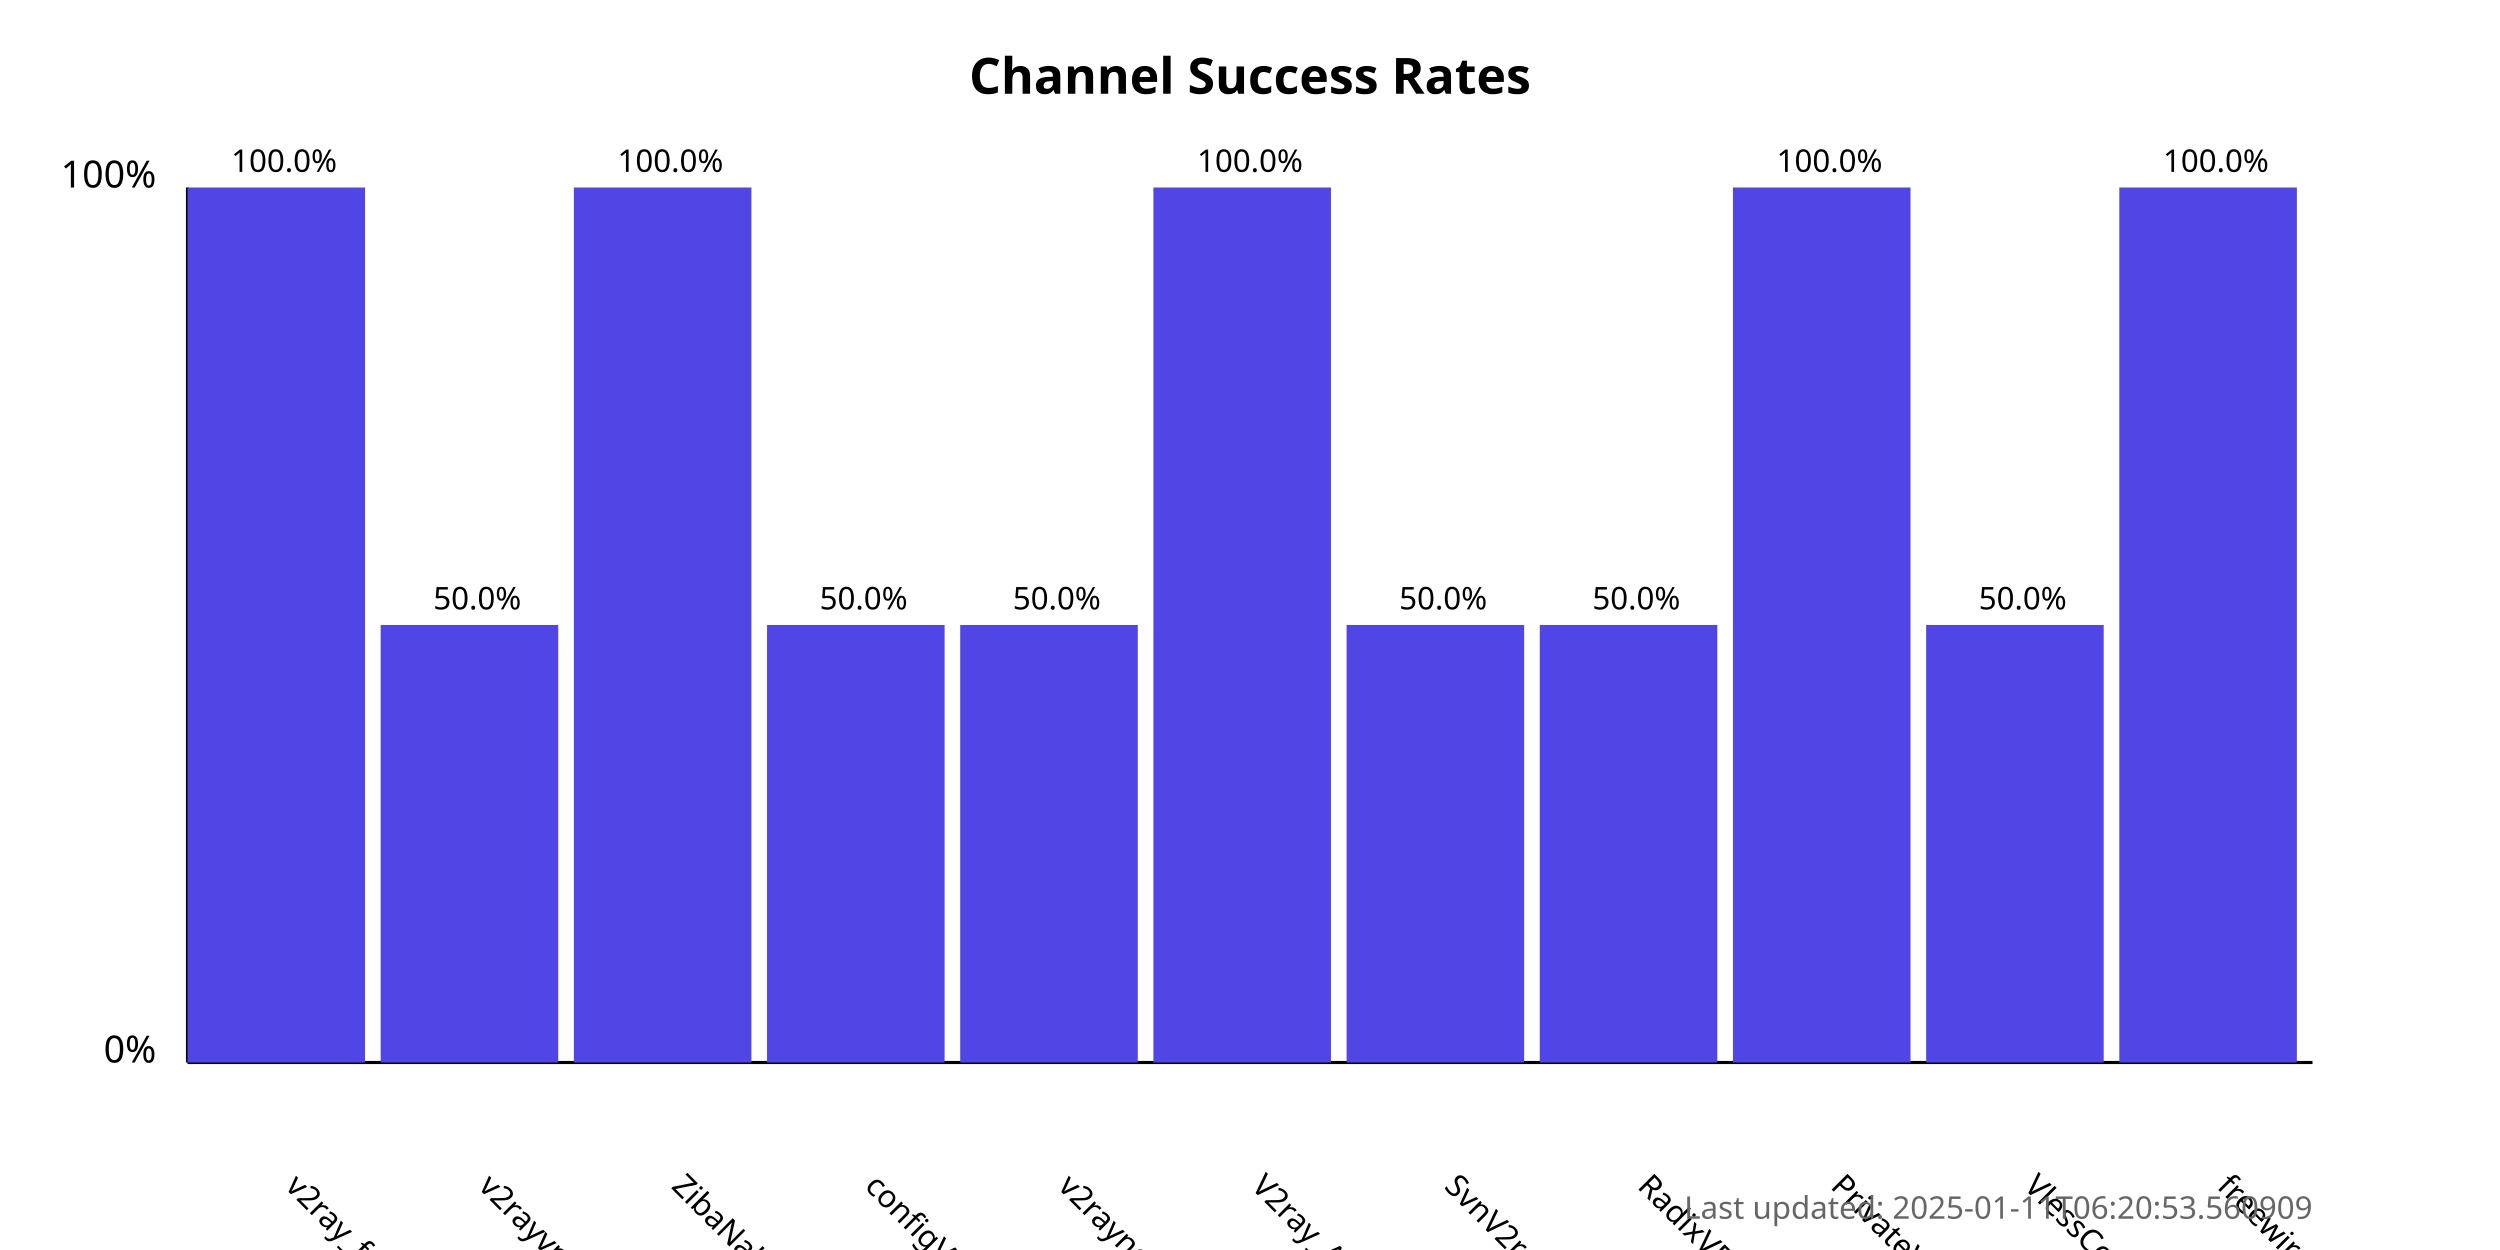
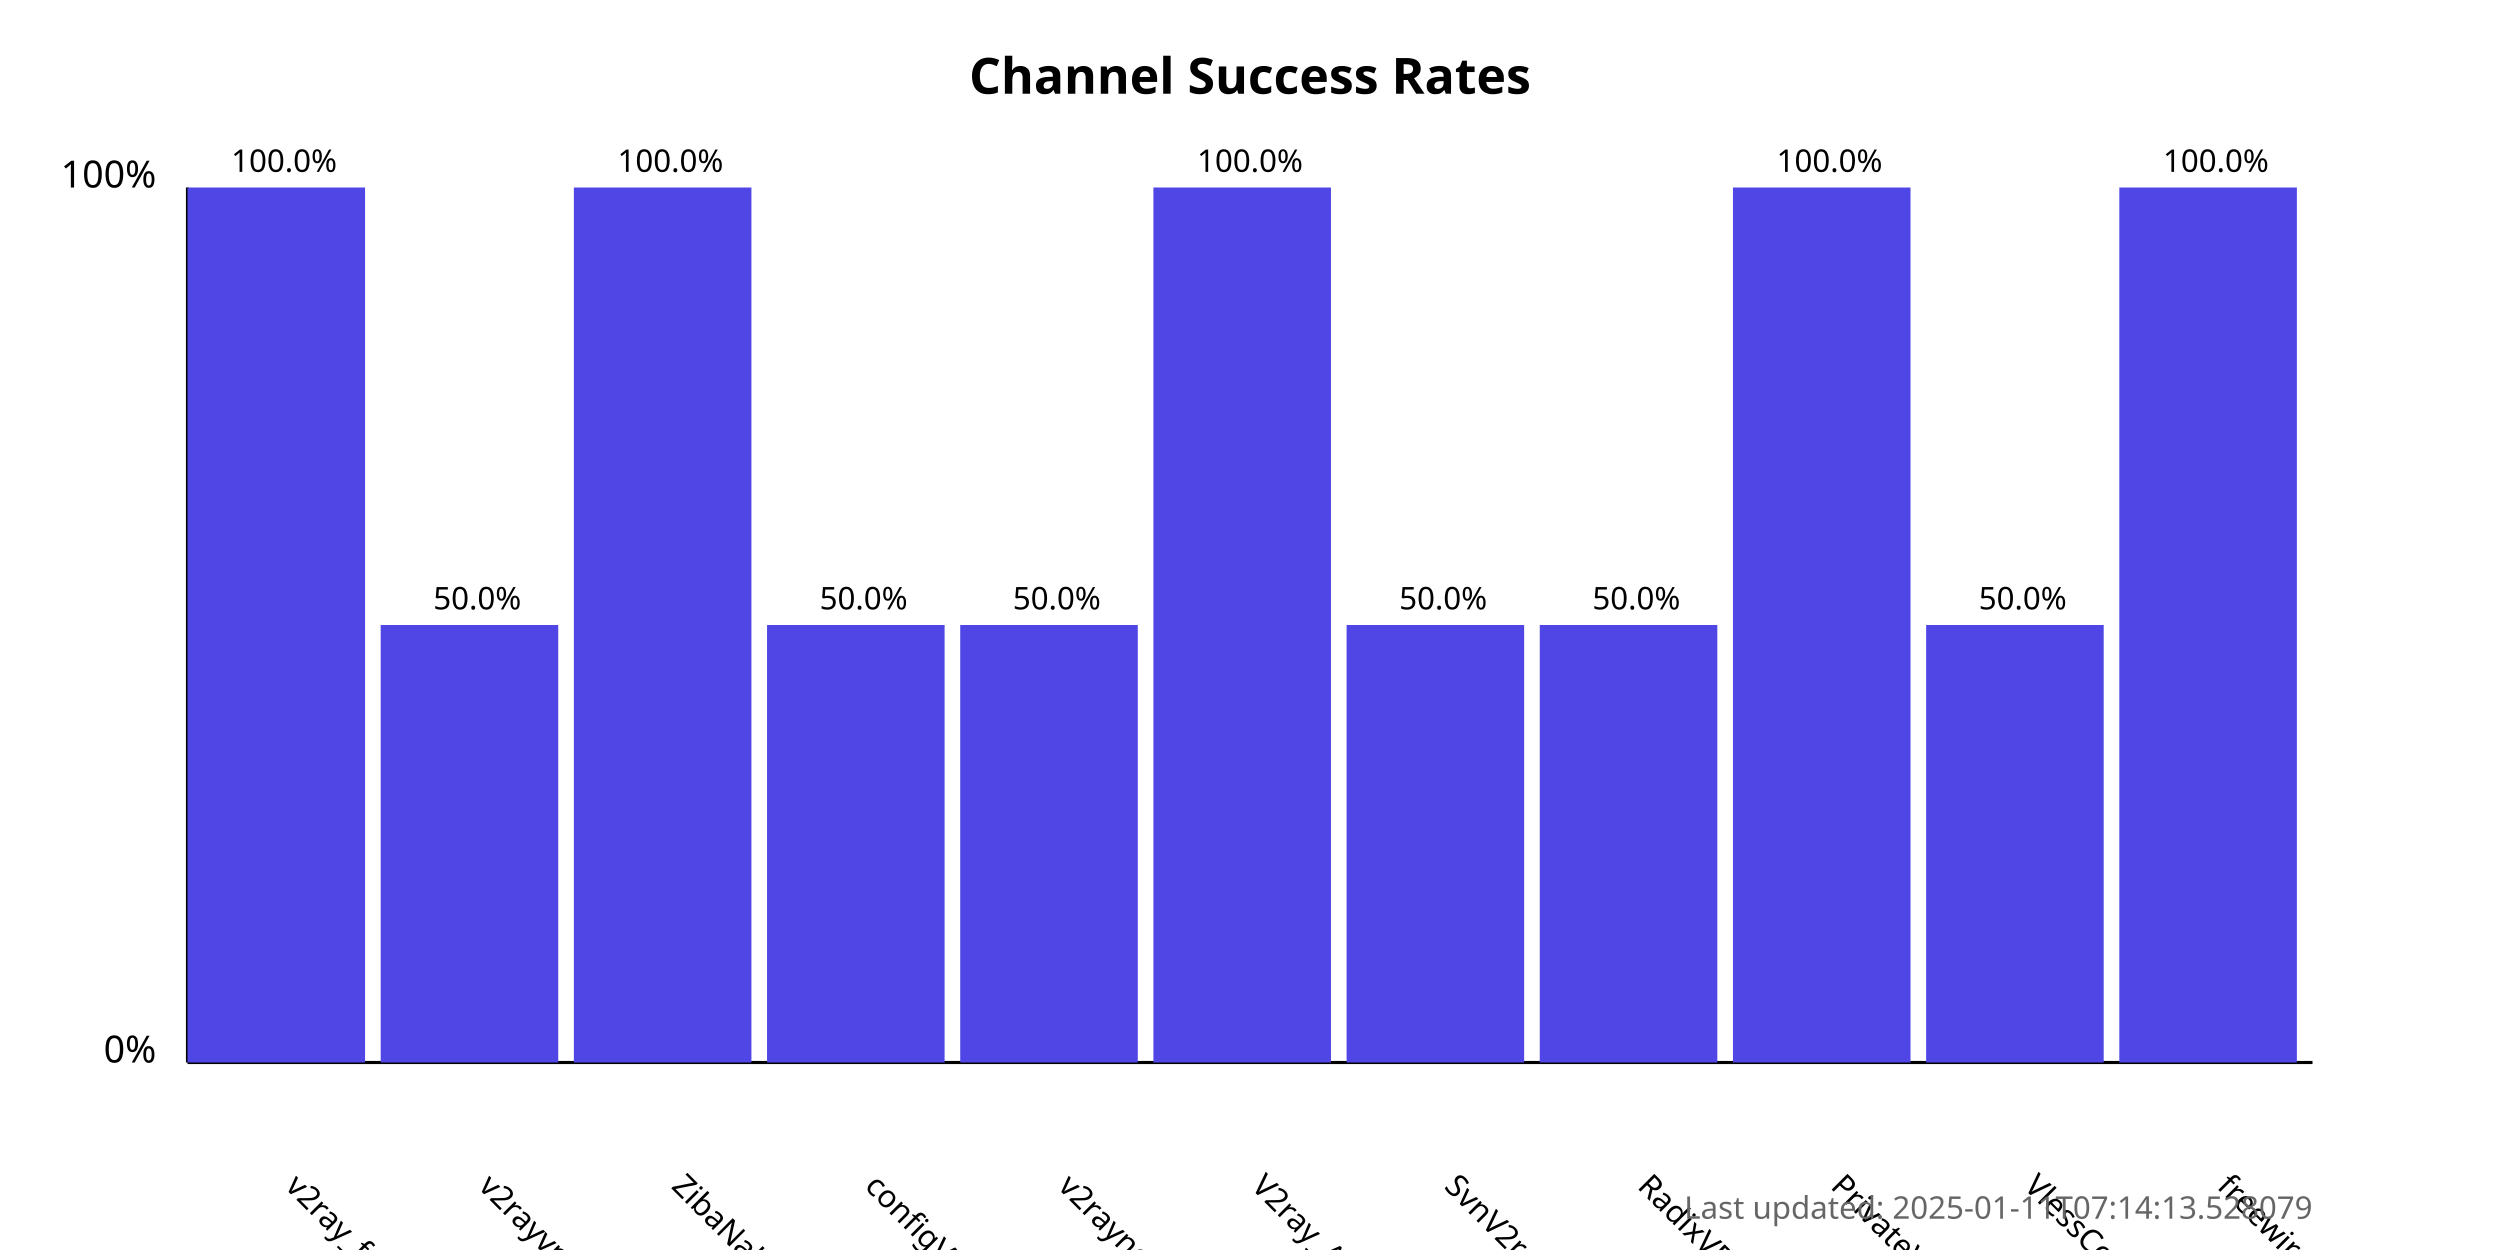
<svg xmlns="http://www.w3.org/2000/svg" width="800" height="400">
  <style>
            .chart-title { font: bold 16px sans-serif; }
            .axis-label { font: 12px sans-serif; }
            .tick-label { font: 10px sans-serif; }
            .bar { fill: #4f46e5; }
            .bar:hover { fill: #6366f1; }
            .timestamp { font: 10px sans-serif; fill: #666; }
        </style>
  <text x="400.0" y="30" text-anchor="middle" class="chart-title">
            Channel Success Rates
        </text>
  <line x1="60" y1="340" x2="60" y2="60" stroke="black" stroke-width="1" />
  <line x1="60" y1="340" x2="740" y2="340" stroke="black" stroke-width="1" />
  <text x="50" y="340" text-anchor="end" class="axis-label">0%</text>
  <text x="50" y="60" text-anchor="end" class="axis-label">100%</text>
  <g>
    <rect x="60" y="60.0" width="56.818" height="280.0" class="bar" />
    <text x="90.909" y="380" transform="rotate(45, 90.90909, 380)" text-anchor="start" class="tick-label">
                v2ray_free_conf
            </text>
    <text x="90.909" y="55.0" text-anchor="middle" class="tick-label">
                100.0%
            </text>
  </g>
  <g>
    <rect x="121.818" y="200.0" width="56.818" height="140.0" class="bar" />
    <text x="152.727" y="380" transform="rotate(45, 152.7273, 380)" text-anchor="start" class="tick-label">
                v2rayvpno
            </text>
    <text x="152.727" y="195.0" text-anchor="middle" class="tick-label">
                50.0%
            </text>
  </g>
  <g>
    <rect x="183.636" y="60.0" width="56.818" height="280.0" class="bar" />
    <text x="214.545" y="380" transform="rotate(45, 214.5455, 380)" text-anchor="start" class="tick-label">
                ZibaNabz
            </text>
    <text x="214.545" y="55.0" text-anchor="middle" class="tick-label">
                100.0%
            </text>
  </g>
  <g>
    <rect x="245.455" y="200.0" width="56.818" height="140.0" class="bar" />
    <text x="276.364" y="380" transform="rotate(45, 276.3636, 380)" text-anchor="start" class="tick-label">
                configV2rayForFree
            </text>
    <text x="276.364" y="195.0" text-anchor="middle" class="tick-label">
                50.0%
            </text>
  </g>
  <g>
    <rect x="307.273" y="200.0" width="56.818" height="140.0" class="bar" />
    <text x="338.182" y="380" transform="rotate(45, 338.1818, 380)" text-anchor="start" class="tick-label">
                v2rayngvpn
            </text>
    <text x="338.182" y="195.0" text-anchor="middle" class="tick-label">
                50.0%
            </text>
  </g>
  <g>
    <rect x="369.091" y="60.0" width="56.818" height="280.0" class="bar" />
    <text x="400.0" y="380" transform="rotate(45, 400.0, 380)" text-anchor="start" class="tick-label">
                V2ray_Alpha
            </text>
    <text x="400.0" y="55.0" text-anchor="middle" class="tick-label">
                100.0%
            </text>
  </g>
  <g>
    <rect x="430.909" y="200.0" width="56.818" height="140.0" class="bar" />
    <text x="461.818" y="380" transform="rotate(45, 461.8182, 380)" text-anchor="start" class="tick-label">
                SvnV2ray
            </text>
    <text x="461.818" y="195.0" text-anchor="middle" class="tick-label">
                50.0%
            </text>
  </g>
  <g>
    <rect x="492.727" y="200.0" width="56.818" height="140.0" class="bar" />
    <text x="523.636" y="380" transform="rotate(45, 523.6364, 380)" text-anchor="start" class="tick-label">
                RadixVPN
            </text>
    <text x="523.636" y="195.0" text-anchor="middle" class="tick-label">
                50.0%
            </text>
  </g>
  <g>
    <rect x="554.545" y="60.0" width="56.818" height="280.0" class="bar" />
    <text x="585.455" y="380" transform="rotate(45, 585.4545, 380)" text-anchor="start" class="tick-label">
                PrivateVPNs
            </text>
    <text x="585.455" y="55.0" text-anchor="middle" class="tick-label">
                100.0%
            </text>
  </g>
  <g>
    <rect x="616.364" y="200.0" width="56.818" height="140.0" class="bar" />
    <text x="647.273" y="380" transform="rotate(45, 647.2727, 380)" text-anchor="start" class="tick-label">
                VlessConfig
            </text>
    <text x="647.273" y="195.0" text-anchor="middle" class="tick-label">
                50.0%
            </text>
  </g>
  <g>
    <rect x="678.182" y="60.0" width="56.818" height="280.0" class="bar" />
    <text x="709.091" y="380" transform="rotate(45, 709.0909, 380)" text-anchor="start" class="tick-label">
                freewireguard
            </text>
    <text x="709.091" y="55.0" text-anchor="middle" class="tick-label">
                100.0%
            </text>
  </g>
  <text x="740" y="390" text-anchor="end" class="timestamp">
-             Last updated: 2025-01-11T06:20:53.560909
+             Last updated: 2025-01-11T07:14:13.528079
        </text>
</svg>
